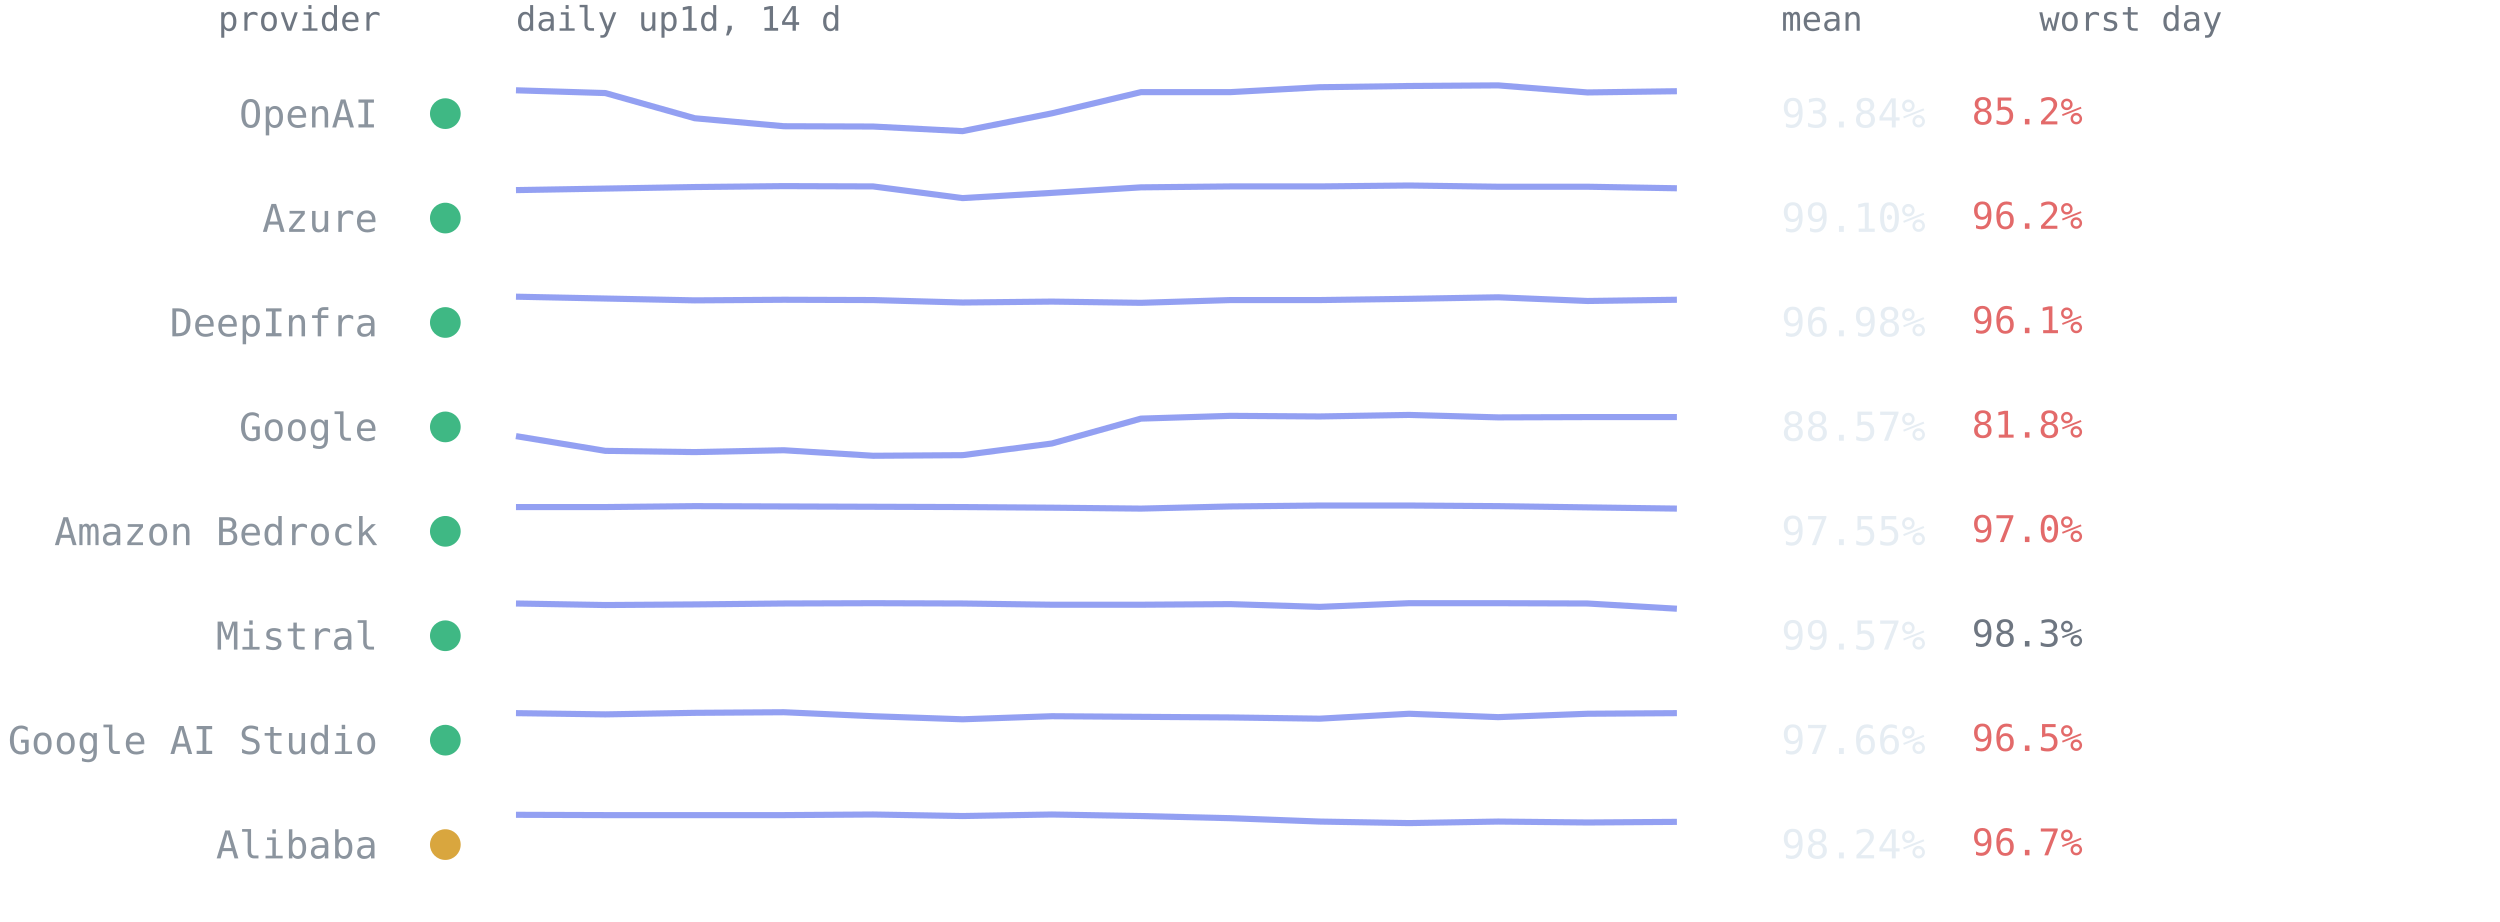
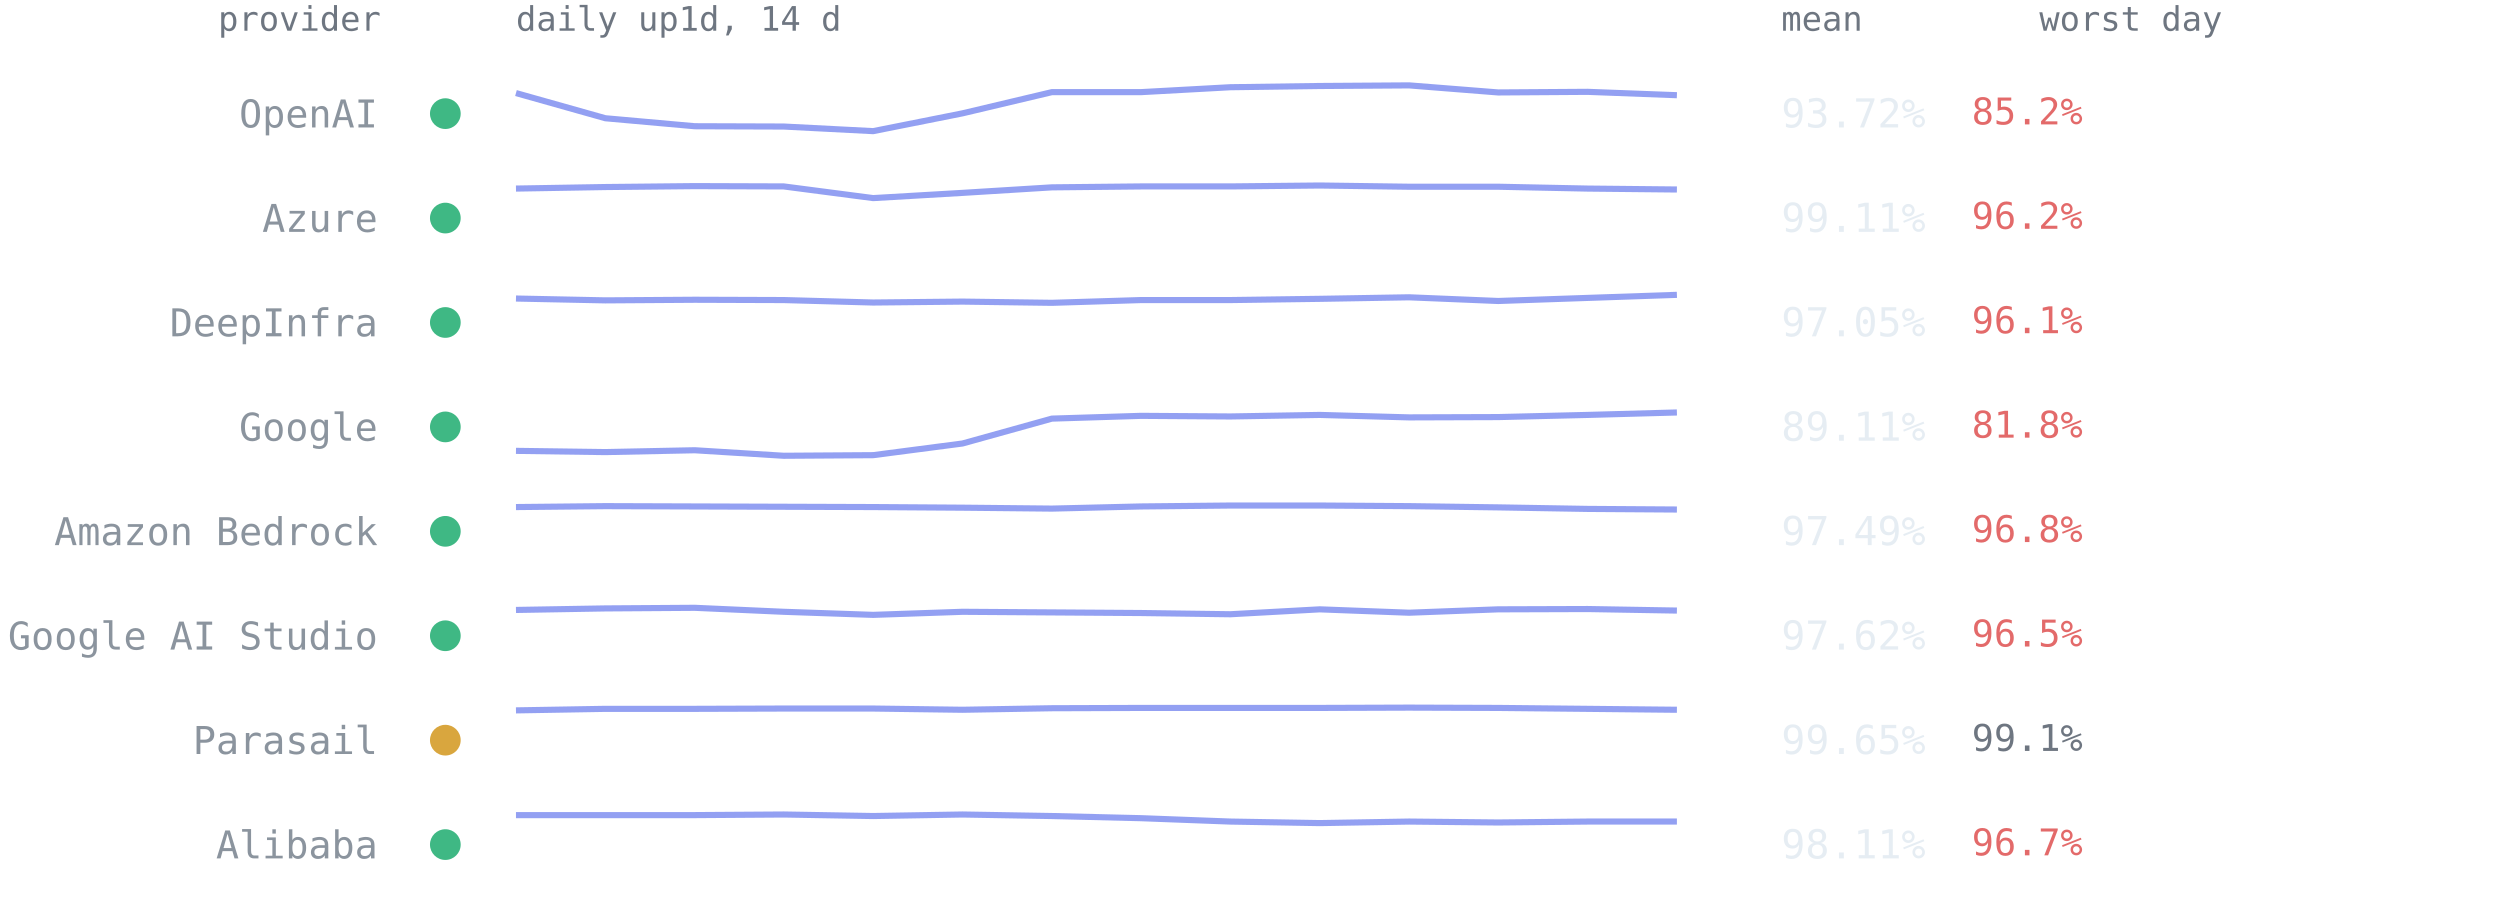
<svg xmlns="http://www.w3.org/2000/svg" viewBox="0 0 814 300" font-family="ui-monospace,SFMono-Regular,Menlo,Consolas,monospace" role="img" aria-label="Per-provider 14-day availability from up1d">
  <text x="124" y="10" text-anchor="end" style="font:11px ui-monospace,SFMono-Regular,Menlo,Consolas,monospace;fill:#6e7681">provider</text>
  <text x="168" y="10" style="font:11px ui-monospace,SFMono-Regular,Menlo,Consolas,monospace;fill:#6e7681">daily up1d, 14 d</text>
  <text x="580" y="10" style="font:11px ui-monospace,SFMono-Regular,Menlo,Consolas,monospace;fill:#6e7681">mean</text>
  <text x="664" y="10" style="font:11px ui-monospace,SFMono-Regular,Menlo,Consolas,monospace;fill:#6e7681">worst day</text>
  <circle cx="145" cy="37.0" r="5" fill="#3fb884" />
  <text x="123" y="41.5" text-anchor="end" style="font:12.5px ui-monospace,SFMono-Regular,Menlo,Consolas,monospace;fill:#8b949e">OpenAI</text>
-   <polyline points="168.0,29.4 197.1,30.3 226.2,38.5 255.2,41.1 284.3,41.2 313.4,42.7 342.5,36.9 371.5,30.0 400.6,30.0 429.7,28.4 458.8,28.0 487.8,27.8 516.9,30.1 546.0,29.7" fill="none" stroke="#93a0f2" stroke-width="2" stroke-linejoin="round" />
-   <text x="580" y="41.5" style="font:13px ui-monospace,SFMono-Regular,Menlo,Consolas,monospace;fill:#e6edf3">93.84%</text>
+   <polyline points="168.0,30.3 197.1,38.5 226.2,41.1 255.2,41.2 284.3,42.7 313.4,36.9 342.5,30.0 371.5,30.0 400.6,28.4 429.7,28.0 458.8,27.8 487.8,30.1 516.9,29.9 546.0,31.0" fill="none" stroke="#93a0f2" stroke-width="2" stroke-linejoin="round" />
+   <text x="580" y="41.5" style="font:13px ui-monospace,SFMono-Regular,Menlo,Consolas,monospace;fill:#e6edf3">93.72%</text>
  <text x="642" y="40.5" style="font:12px ui-monospace,SFMono-Regular,Menlo,Consolas,monospace;fill:#e36a6a">85.2%</text>
  <circle cx="145" cy="71.0" r="5" fill="#3fb884" />
  <text x="123" y="75.5" text-anchor="end" style="font:12.5px ui-monospace,SFMono-Regular,Menlo,Consolas,monospace;fill:#8b949e">Azure</text>
-   <polyline points="168.0,61.9 197.1,61.4 226.2,60.9 255.2,60.6 284.3,60.7 313.4,64.5 342.5,62.8 371.5,61.0 400.6,60.7 429.7,60.7 458.8,60.4 487.8,60.8 516.9,60.8 546.0,61.3" fill="none" stroke="#93a0f2" stroke-width="2" stroke-linejoin="round" />
-   <text x="580" y="75.5" style="font:13px ui-monospace,SFMono-Regular,Menlo,Consolas,monospace;fill:#e6edf3">99.10%</text>
+   <polyline points="168.0,61.4 197.1,60.9 226.2,60.6 255.2,60.7 284.3,64.5 313.4,62.8 342.5,61.0 371.5,60.7 400.6,60.7 429.7,60.4 458.8,60.8 487.8,60.8 516.9,61.4 546.0,61.7" fill="none" stroke="#93a0f2" stroke-width="2" stroke-linejoin="round" />
+   <text x="580" y="75.5" style="font:13px ui-monospace,SFMono-Regular,Menlo,Consolas,monospace;fill:#e6edf3">99.11%</text>
  <text x="642" y="74.5" style="font:12px ui-monospace,SFMono-Regular,Menlo,Consolas,monospace;fill:#e36a6a">96.2%</text>
  <circle cx="145" cy="105.0" r="5" fill="#3fb884" />
  <text x="123" y="109.5" text-anchor="end" style="font:12.5px ui-monospace,SFMono-Regular,Menlo,Consolas,monospace;fill:#8b949e">DeepInfra</text>
-   <polyline points="168.0,96.6 197.1,97.2 226.2,97.8 255.2,97.6 284.3,97.7 313.4,98.5 342.5,98.2 371.5,98.6 400.6,97.7 429.7,97.7 458.8,97.3 487.8,96.8 516.9,98.0 546.0,97.6" fill="none" stroke="#93a0f2" stroke-width="2" stroke-linejoin="round" />
-   <text x="580" y="109.5" style="font:13px ui-monospace,SFMono-Regular,Menlo,Consolas,monospace;fill:#e6edf3">96.98%</text>
+   <polyline points="168.0,97.2 197.1,97.8 226.2,97.6 255.2,97.7 284.3,98.5 313.4,98.2 342.5,98.6 371.5,97.7 400.6,97.7 429.7,97.3 458.8,96.8 487.8,98.0 516.9,97.0 546.0,96.0" fill="none" stroke="#93a0f2" stroke-width="2" stroke-linejoin="round" />
+   <text x="580" y="109.5" style="font:13px ui-monospace,SFMono-Regular,Menlo,Consolas,monospace;fill:#e6edf3">97.05%</text>
  <text x="642" y="108.5" style="font:12px ui-monospace,SFMono-Regular,Menlo,Consolas,monospace;fill:#e36a6a">96.1%</text>
  <circle cx="145" cy="139.0" r="5" fill="#3fb884" />
  <text x="123" y="143.5" text-anchor="end" style="font:12.5px ui-monospace,SFMono-Regular,Menlo,Consolas,monospace;fill:#8b949e">Google</text>
-   <polyline points="168.0,142.0 197.1,146.8 226.2,147.2 255.2,146.6 284.3,148.4 313.4,148.2 342.5,144.4 371.5,136.3 400.6,135.4 429.7,135.6 458.8,135.1 487.8,135.9 516.9,135.8 546.0,135.8" fill="none" stroke="#93a0f2" stroke-width="2" stroke-linejoin="round" />
-   <text x="580" y="143.5" style="font:13px ui-monospace,SFMono-Regular,Menlo,Consolas,monospace;fill:#e6edf3">88.57%</text>
+   <polyline points="168.0,146.8 197.1,147.2 226.2,146.6 255.2,148.4 284.3,148.2 313.4,144.4 342.5,136.3 371.5,135.4 400.6,135.6 429.7,135.1 458.8,135.9 487.8,135.8 516.9,135.1 546.0,134.3" fill="none" stroke="#93a0f2" stroke-width="2" stroke-linejoin="round" />
+   <text x="580" y="143.5" style="font:13px ui-monospace,SFMono-Regular,Menlo,Consolas,monospace;fill:#e6edf3">89.11%</text>
  <text x="642" y="142.5" style="font:12px ui-monospace,SFMono-Regular,Menlo,Consolas,monospace;fill:#e36a6a">81.8%</text>
  <circle cx="145" cy="173.0" r="5" fill="#3fb884" />
  <text x="123" y="177.5" text-anchor="end" style="font:12.5px ui-monospace,SFMono-Regular,Menlo,Consolas,monospace;fill:#8b949e">Amazon Bedrock</text>
-   <polyline points="168.0,165.1 197.1,165.1 226.2,164.8 255.2,164.9 284.3,165.0 313.4,165.1 342.5,165.3 371.5,165.6 400.6,164.9 429.7,164.6 458.8,164.6 487.8,164.8 516.9,165.2 546.0,165.6" fill="none" stroke="#93a0f2" stroke-width="2" stroke-linejoin="round" />
-   <text x="580" y="177.5" style="font:13px ui-monospace,SFMono-Regular,Menlo,Consolas,monospace;fill:#e6edf3">97.55%</text>
-   <text x="642" y="176.5" style="font:12px ui-monospace,SFMono-Regular,Menlo,Consolas,monospace;fill:#e36a6a">97.0%</text>
+   <polyline points="168.0,165.1 197.1,164.8 226.2,164.9 255.2,165.0 284.3,165.1 313.4,165.3 342.5,165.6 371.5,164.9 400.6,164.6 429.7,164.6 458.8,164.8 487.8,165.2 516.9,165.7 546.0,165.9" fill="none" stroke="#93a0f2" stroke-width="2" stroke-linejoin="round" />
+   <text x="580" y="177.5" style="font:13px ui-monospace,SFMono-Regular,Menlo,Consolas,monospace;fill:#e6edf3">97.49%</text>
+   <text x="642" y="176.5" style="font:12px ui-monospace,SFMono-Regular,Menlo,Consolas,monospace;fill:#e36a6a">96.8%</text>
  <circle cx="145" cy="207.0" r="5" fill="#3fb884" />
-   <text x="123" y="211.5" text-anchor="end" style="font:12.5px ui-monospace,SFMono-Regular,Menlo,Consolas,monospace;fill:#8b949e">Mistral</text>
-   <polyline points="168.0,196.5 197.1,197.0 226.2,196.8 255.2,196.5 284.3,196.4 313.4,196.5 342.5,196.9 371.5,196.9 400.6,196.7 429.7,197.6 458.8,196.4 487.8,196.4 516.9,196.5 546.0,198.2" fill="none" stroke="#93a0f2" stroke-width="2" stroke-linejoin="round" />
-   <text x="580" y="211.5" style="font:13px ui-monospace,SFMono-Regular,Menlo,Consolas,monospace;fill:#e6edf3">99.57%</text>
-   <text x="642" y="210.5" style="font:12px ui-monospace,SFMono-Regular,Menlo,Consolas,monospace;fill:#6e7681">98.3%</text>
-   <circle cx="145" cy="241.0" r="5" fill="#3fb884" />
-   <text x="123" y="245.5" text-anchor="end" style="font:12.5px ui-monospace,SFMono-Regular,Menlo,Consolas,monospace;fill:#8b949e">Google AI Studio</text>
-   <polyline points="168.0,232.2 197.1,232.6 226.2,232.1 255.2,231.9 284.3,233.2 313.4,234.2 342.5,233.2 371.5,233.4 400.6,233.6 429.7,234.0 458.8,232.4 487.8,233.5 516.9,232.4 546.0,232.2" fill="none" stroke="#93a0f2" stroke-width="2" stroke-linejoin="round" />
-   <text x="580" y="245.5" style="font:13px ui-monospace,SFMono-Regular,Menlo,Consolas,monospace;fill:#e6edf3">97.66%</text>
-   <text x="642" y="244.5" style="font:12px ui-monospace,SFMono-Regular,Menlo,Consolas,monospace;fill:#e36a6a">96.5%</text>
-   <circle cx="145" cy="275.0" r="5" fill="#d9a63e" />
+   <text x="123" y="211.5" text-anchor="end" style="font:12.5px ui-monospace,SFMono-Regular,Menlo,Consolas,monospace;fill:#8b949e">Google AI Studio</text>
+   <polyline points="168.0,198.6 197.1,198.1 226.2,197.9 255.2,199.2 284.3,200.2 313.4,199.2 342.5,199.4 371.5,199.6 400.6,200.0 429.7,198.4 458.8,199.5 487.8,198.4 516.9,198.3 546.0,198.8" fill="none" stroke="#93a0f2" stroke-width="2" stroke-linejoin="round" />
+   <text x="580" y="211.5" style="font:13px ui-monospace,SFMono-Regular,Menlo,Consolas,monospace;fill:#e6edf3">97.62%</text>
+   <text x="642" y="210.5" style="font:12px ui-monospace,SFMono-Regular,Menlo,Consolas,monospace;fill:#e36a6a">96.5%</text>
+   <circle cx="145" cy="241.0" r="5" fill="#d9a63e" />
+   <text x="123" y="245.5" text-anchor="end" style="font:12.5px ui-monospace,SFMono-Regular,Menlo,Consolas,monospace;fill:#8b949e">Parasail</text>
+   <polyline points="168.0,231.3 197.1,230.8 226.2,230.8 255.2,230.7 284.3,230.7 313.4,231.1 342.5,230.6 371.5,230.5 400.6,230.5 429.7,230.5 458.8,230.4 487.8,230.5 516.9,230.8 546.0,231.1" fill="none" stroke="#93a0f2" stroke-width="2" stroke-linejoin="round" />
+   <text x="580" y="245.5" style="font:13px ui-monospace,SFMono-Regular,Menlo,Consolas,monospace;fill:#e6edf3">99.65%</text>
+   <text x="642" y="244.5" style="font:12px ui-monospace,SFMono-Regular,Menlo,Consolas,monospace;fill:#6e7681">99.1%</text>
+   <circle cx="145" cy="275.0" r="5" fill="#3fb884" />
  <text x="123" y="279.5" text-anchor="end" style="font:12.5px ui-monospace,SFMono-Regular,Menlo,Consolas,monospace;fill:#8b949e">Alibaba</text>
-   <polyline points="168.0,265.3 197.1,265.4 226.2,265.4 255.2,265.4 284.3,265.2 313.4,265.7 342.5,265.2 371.5,265.7 400.6,266.4 429.7,267.5 458.8,268.0 487.8,267.5 516.9,267.8 546.0,267.6" fill="none" stroke="#93a0f2" stroke-width="2" stroke-linejoin="round" />
-   <text x="580" y="279.5" style="font:13px ui-monospace,SFMono-Regular,Menlo,Consolas,monospace;fill:#e6edf3">98.24%</text>
+   <polyline points="168.0,265.4 197.1,265.4 226.2,265.4 255.2,265.2 284.3,265.7 313.4,265.2 342.5,265.7 371.5,266.4 400.6,267.5 429.7,268.0 458.8,267.5 487.8,267.8 516.9,267.5 546.0,267.5" fill="none" stroke="#93a0f2" stroke-width="2" stroke-linejoin="round" />
+   <text x="580" y="279.5" style="font:13px ui-monospace,SFMono-Regular,Menlo,Consolas,monospace;fill:#e6edf3">98.11%</text>
  <text x="642" y="278.5" style="font:12px ui-monospace,SFMono-Regular,Menlo,Consolas,monospace;fill:#e36a6a">96.7%</text>
</svg>
